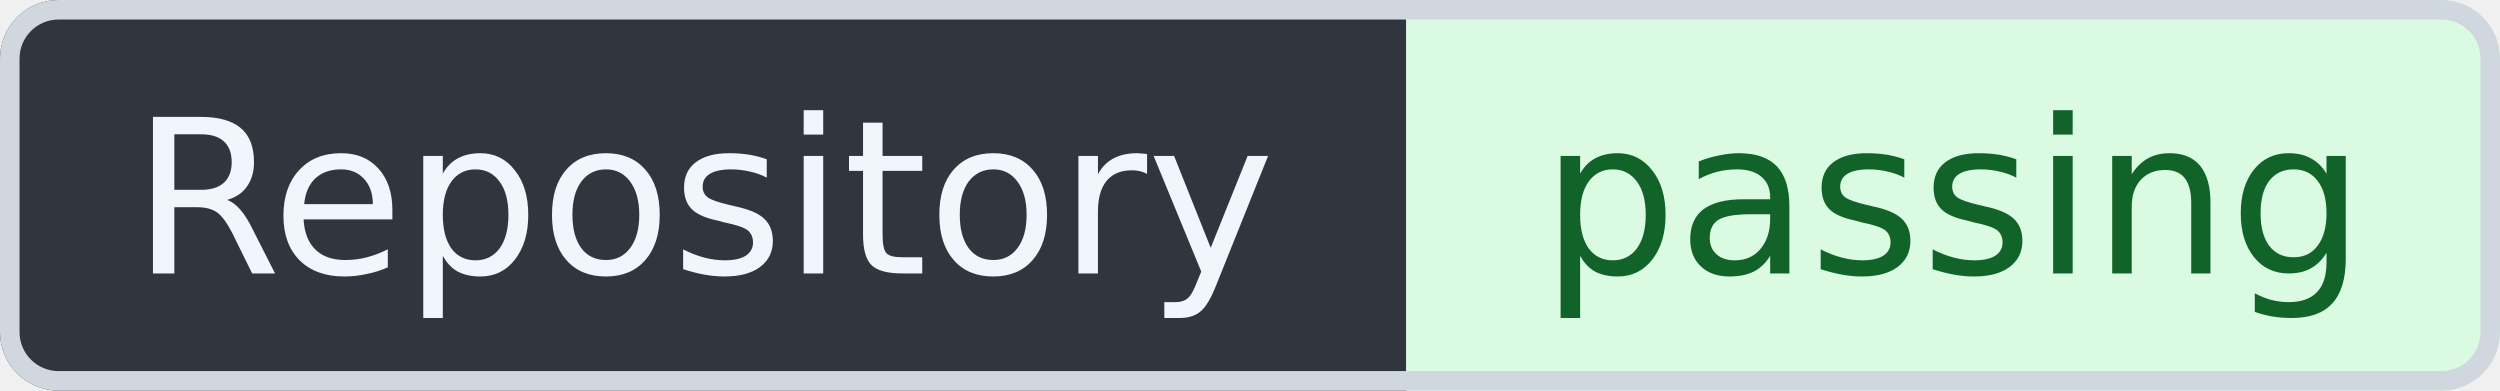
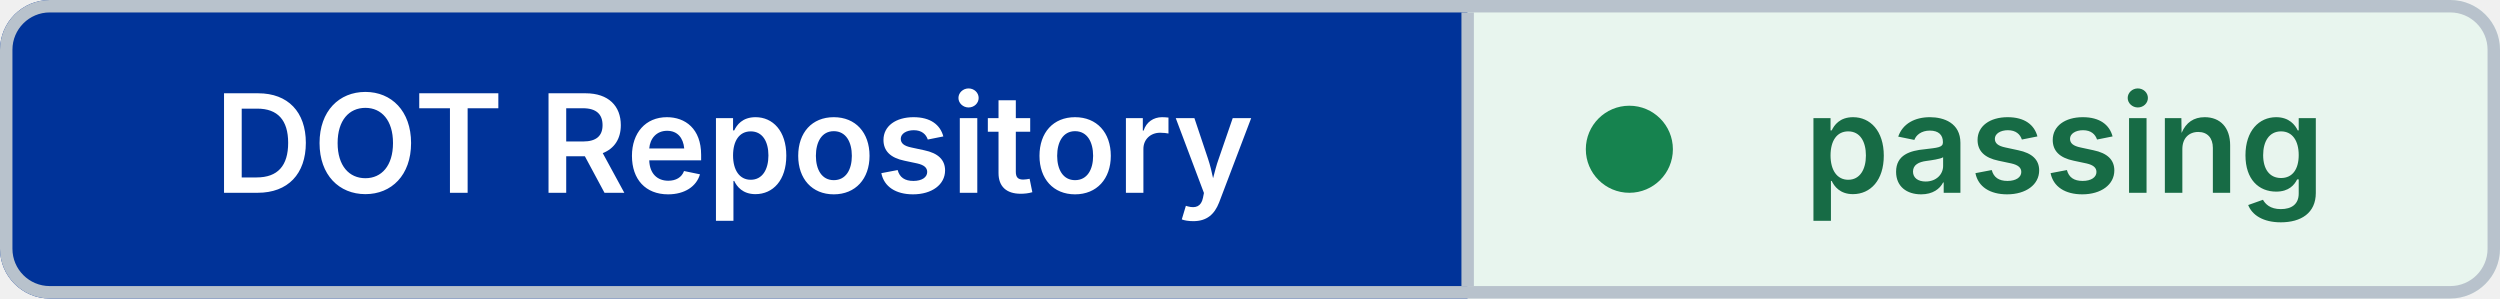
- <svg xmlns="http://www.w3.org/2000/svg" width="128" height="20" viewBox="0 0 128 20" role="img" aria-label="Repository: passing" shape-rendering="geometricPrecision" text-rendering="geometricPrecision">
+ <svg xmlns="http://www.w3.org/2000/svg" width="201" height="24" viewBox="0 0 201 24" role="img" aria-label="DOT Repository: passing" shape-rendering="geometricPrecision" text-rendering="geometricPrecision">
  <defs>
    <clipPath id="badge-clip">
-       <rect width="128" height="20" rx="3" />
+       <rect width="201" height="24" rx="4" />
    </clipPath>
  </defs>
  <g clip-path="url(#badge-clip)">
-     <rect width="72" height="20" fill="#30363D" />
-     <rect x="72" width="56" height="20" fill="#DAFBE1" />
+     <rect width="118" height="24" fill="#003399" />
+     <rect x="118" width="83" height="24" fill="#E8F5EE" />
  </g>
-   <rect x="0.5" y="0.5" width="127" height="19" rx="2.5" fill="none" stroke="#D0D7DE" />
-   <g font-family="Verdana,Geneva,DejaVu Sans,sans-serif" font-size="11" text-anchor="middle">
-     <text x="36" y="14" fill="#F0F6FC">Repository</text>
-     <text x="100" y="14" fill="#116329">passing</text>
+   <rect x="0.5" y="0.5" width="200" height="23" rx="3.5" fill="none" stroke="#B8C2CC" />
+   <line x1="118" y1="1" x2="118" y2="23" stroke="#B8C2CC" />
+   <circle cx="131" cy="12" r="3.5" fill="#16834F" />
+   <g font-family="Inter,Segoe UI,Helvetica Neue,Arial,sans-serif" font-size="11" font-weight="600" text-anchor="middle">
+     <text x="59" y="15.5" fill="#FFFFFF">DOT Repository</text>
+     <text x="166" y="15.5" fill="#176B45">passing</text>
  </g>
</svg>
